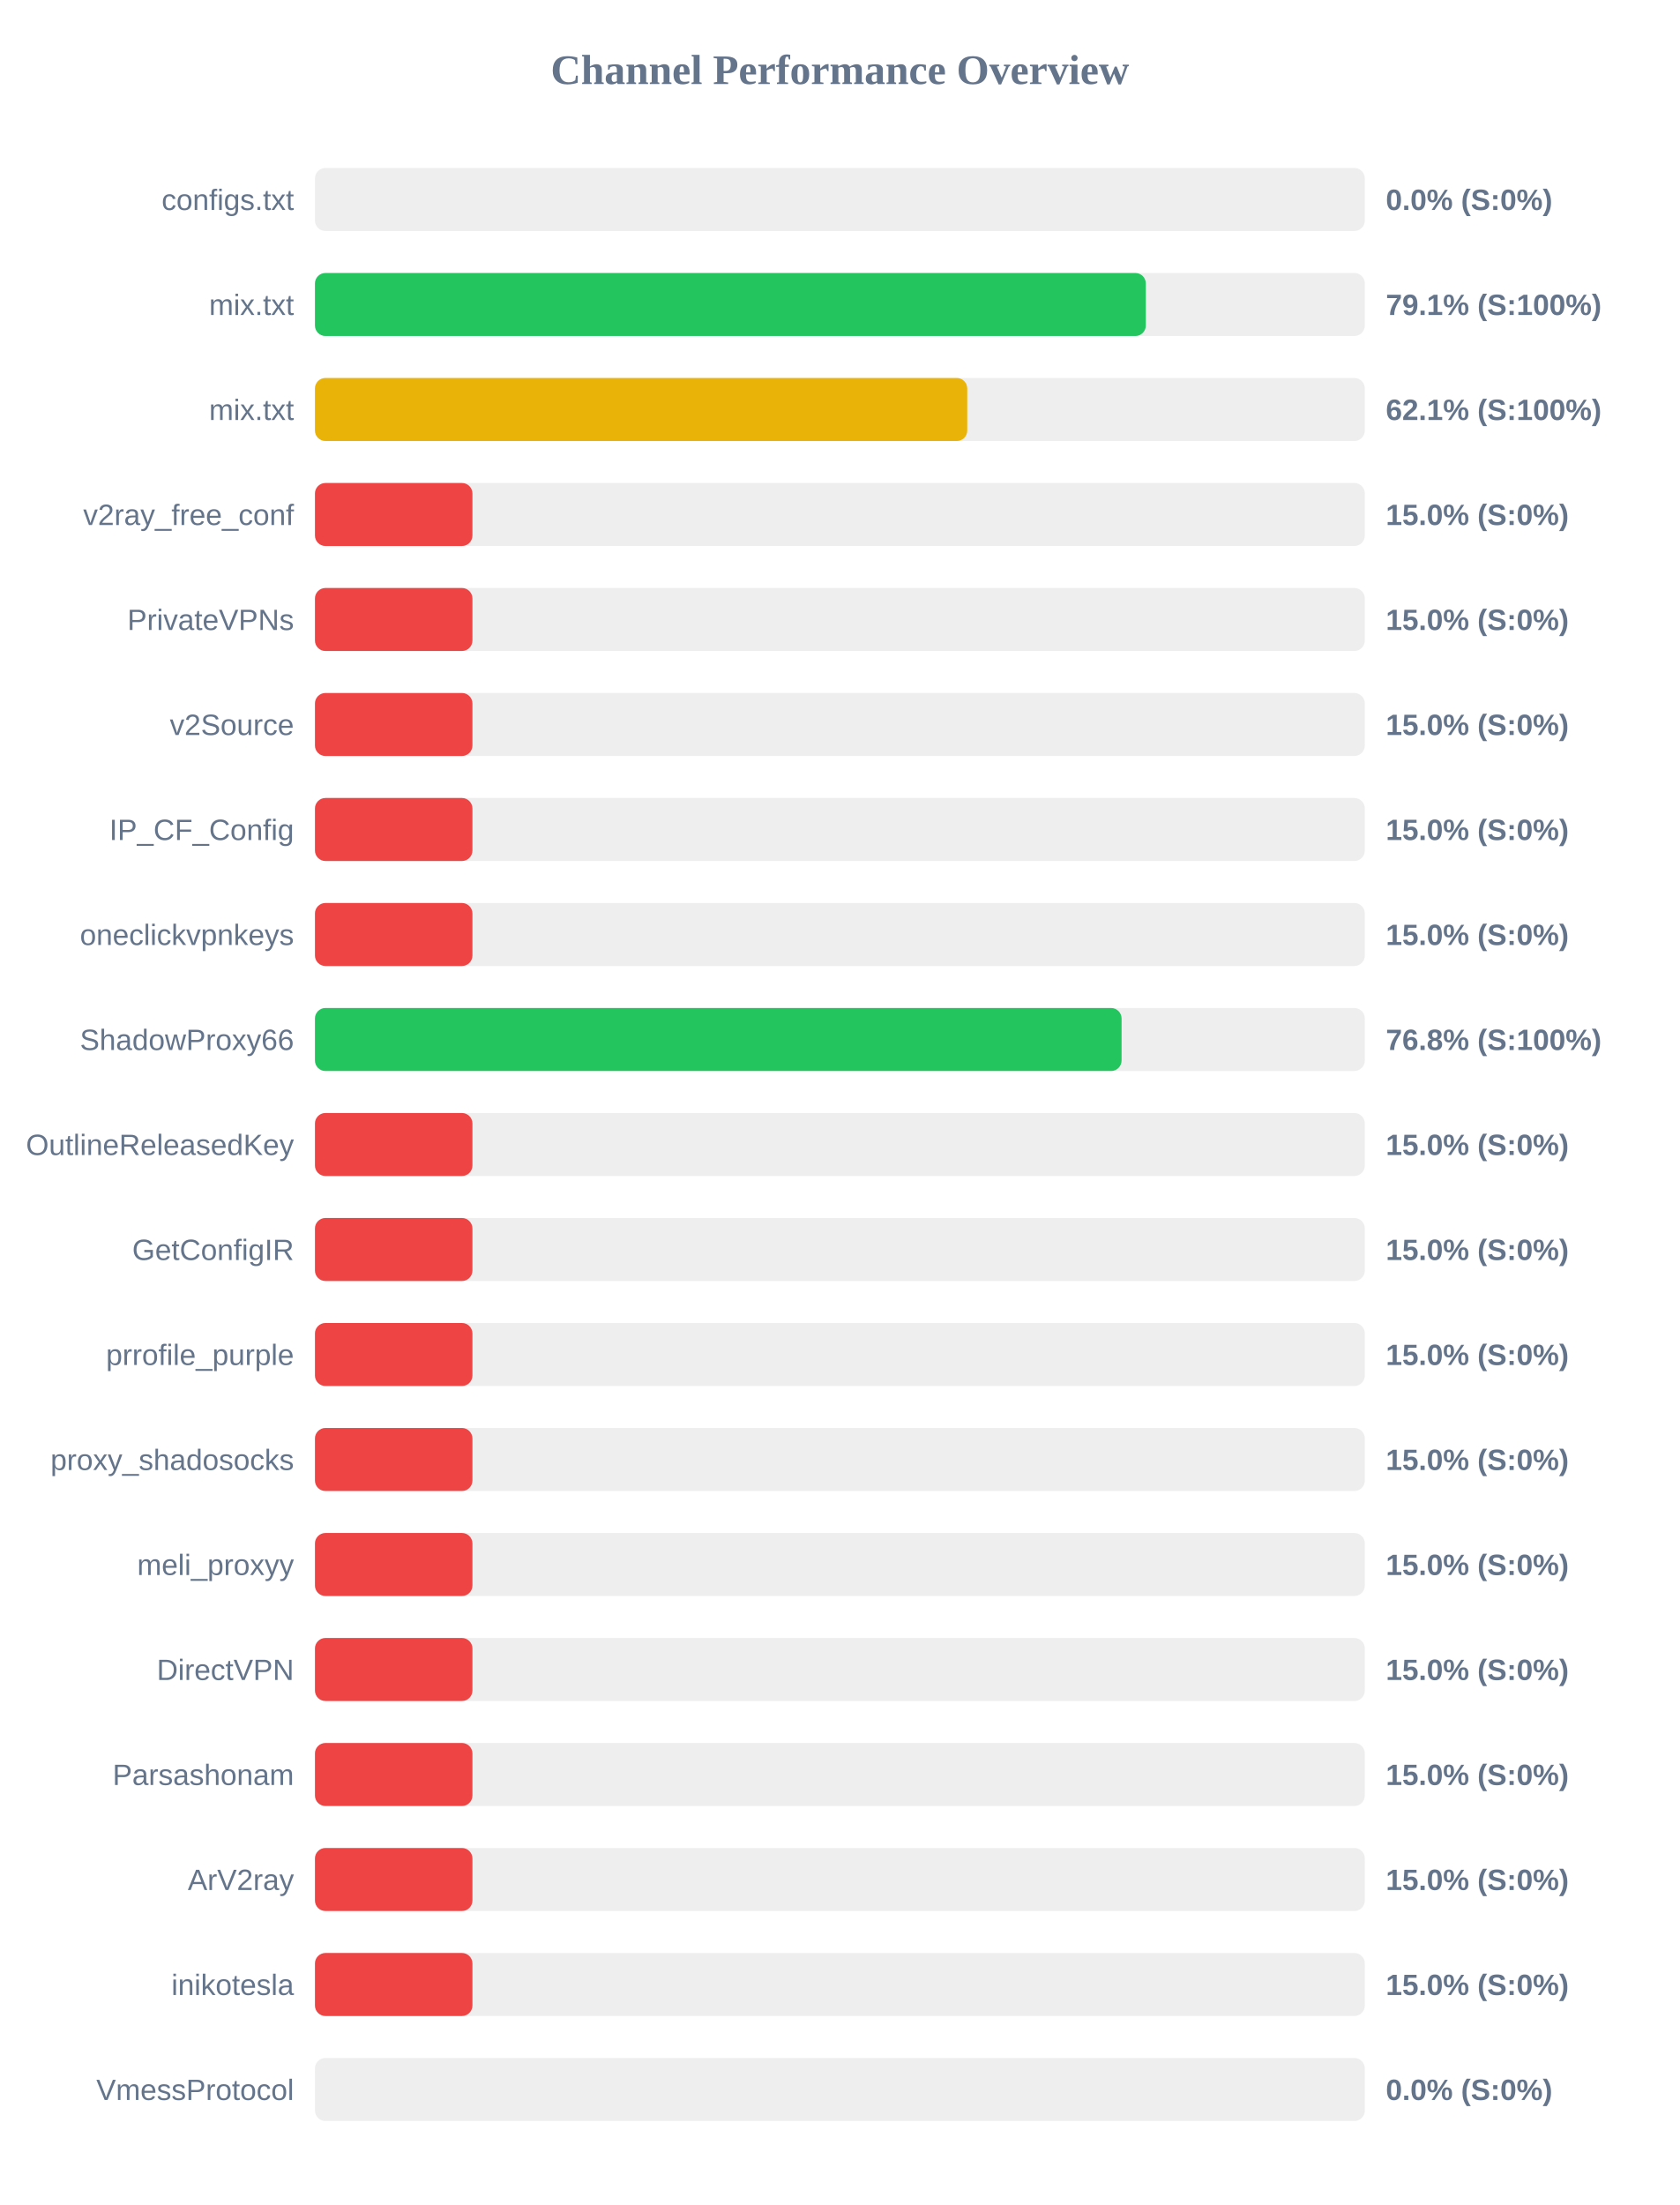
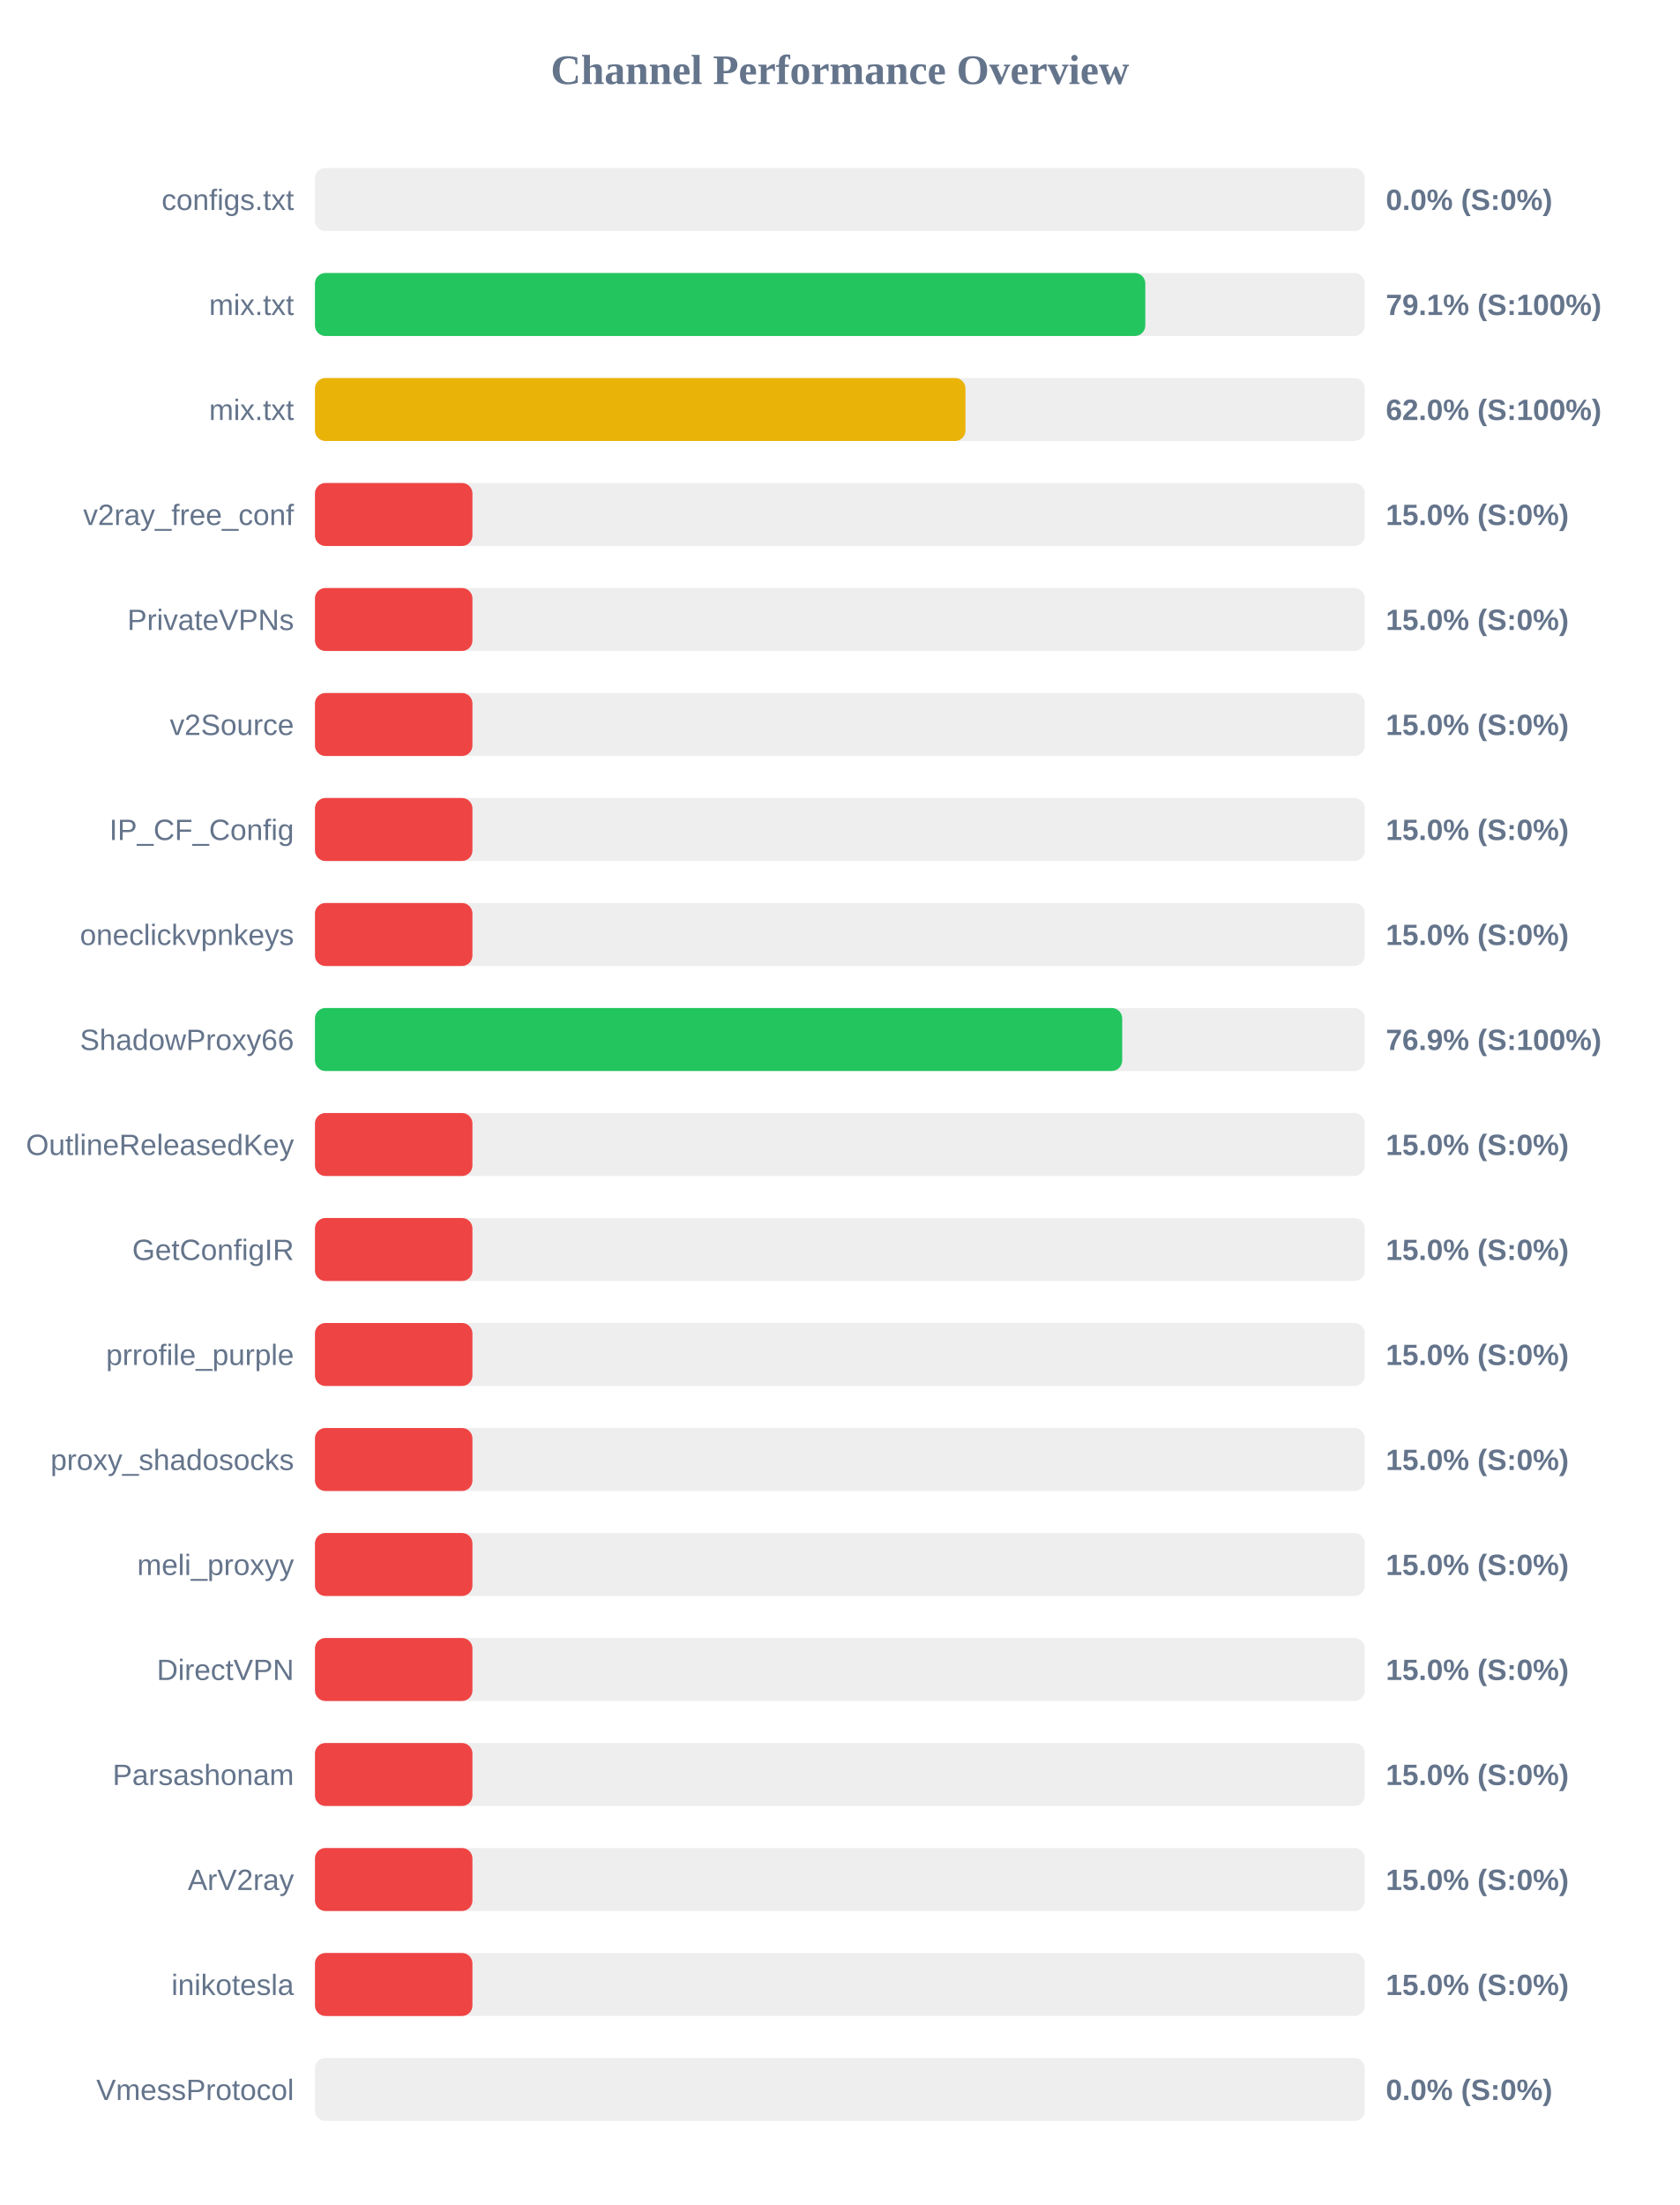
<svg xmlns="http://www.w3.org/2000/svg" width="800" height="1050" version="1.1">
  <style>
        .row { font: 14px Arial; fill: #64748b; }
        .score { font: bold 14px Arial; fill: #64748b; }
    </style>
  <text x="400" y="40" text-anchor="middle" font-size="20px" font-weight="bold" fill="#64748b">Channel Performance Overview</text>
  <rect x="150" y="80" width="500" height="30" fill="#eee" rx="5" />
  <rect x="150" y="80" width="0.0" height="30" fill="#ef4444" rx="5" />
  <text x="140" y="100" text-anchor="end" class="row">configs.txt</text>
  <text x="660" y="100" text-anchor="start" class="score">0.0% (S:0%)</text>
  <rect x="150" y="130" width="500" height="30" fill="#eee" rx="5" />
-   <rect x="150" y="130" width="395.7" height="30" fill="#22c55e" rx="5" />
+   <rect x="150" y="130" width="395.45" height="30" fill="#22c55e" rx="5" />
  <text x="140" y="150" text-anchor="end" class="row">mix.txt</text>
  <text x="660" y="150" text-anchor="start" class="score">79.1% (S:100%)</text>
  <rect x="150" y="180" width="500" height="30" fill="#eee" rx="5" />
-   <rect x="150" y="180" width="310.65" height="30" fill="#eab308" rx="5" />
+   <rect x="150" y="180" width="309.8" height="30" fill="#eab308" rx="5" />
  <text x="140" y="200" text-anchor="end" class="row">mix.txt</text>
-   <text x="660" y="200" text-anchor="start" class="score">62.1% (S:100%)</text>
+   <text x="660" y="200" text-anchor="start" class="score">62.0% (S:100%)</text>
  <rect x="150" y="230" width="500" height="30" fill="#eee" rx="5" />
  <rect x="150" y="230" width="75.0" height="30" fill="#ef4444" rx="5" />
  <text x="140" y="250" text-anchor="end" class="row">v2ray_free_conf</text>
  <text x="660" y="250" text-anchor="start" class="score">15.0% (S:0%)</text>
  <rect x="150" y="280" width="500" height="30" fill="#eee" rx="5" />
  <rect x="150" y="280" width="75.0" height="30" fill="#ef4444" rx="5" />
  <text x="140" y="300" text-anchor="end" class="row">PrivateVPNs</text>
  <text x="660" y="300" text-anchor="start" class="score">15.0% (S:0%)</text>
  <rect x="150" y="330" width="500" height="30" fill="#eee" rx="5" />
  <rect x="150" y="330" width="75.0" height="30" fill="#ef4444" rx="5" />
  <text x="140" y="350" text-anchor="end" class="row">v2Source</text>
  <text x="660" y="350" text-anchor="start" class="score">15.0% (S:0%)</text>
  <rect x="150" y="380" width="500" height="30" fill="#eee" rx="5" />
  <rect x="150" y="380" width="75.0" height="30" fill="#ef4444" rx="5" />
  <text x="140" y="400" text-anchor="end" class="row">IP_CF_Config</text>
  <text x="660" y="400" text-anchor="start" class="score">15.0% (S:0%)</text>
  <rect x="150" y="430" width="500" height="30" fill="#eee" rx="5" />
  <rect x="150" y="430" width="75.0" height="30" fill="#ef4444" rx="5" />
  <text x="140" y="450" text-anchor="end" class="row">oneclickvpnkeys</text>
  <text x="660" y="450" text-anchor="start" class="score">15.0% (S:0%)</text>
  <rect x="150" y="480" width="500" height="30" fill="#eee" rx="5" />
-   <rect x="150" y="480" width="384.15" height="30" fill="#22c55e" rx="5" />
+   <rect x="150" y="480" width="384.45" height="30" fill="#22c55e" rx="5" />
  <text x="140" y="500" text-anchor="end" class="row">ShadowProxy66</text>
-   <text x="660" y="500" text-anchor="start" class="score">76.8% (S:100%)</text>
+   <text x="660" y="500" text-anchor="start" class="score">76.9% (S:100%)</text>
  <rect x="150" y="530" width="500" height="30" fill="#eee" rx="5" />
  <rect x="150" y="530" width="75.0" height="30" fill="#ef4444" rx="5" />
  <text x="140" y="550" text-anchor="end" class="row">OutlineReleasedKey</text>
  <text x="660" y="550" text-anchor="start" class="score">15.0% (S:0%)</text>
  <rect x="150" y="580" width="500" height="30" fill="#eee" rx="5" />
  <rect x="150" y="580" width="75.0" height="30" fill="#ef4444" rx="5" />
  <text x="140" y="600" text-anchor="end" class="row">GetConfigIR</text>
  <text x="660" y="600" text-anchor="start" class="score">15.0% (S:0%)</text>
  <rect x="150" y="630" width="500" height="30" fill="#eee" rx="5" />
  <rect x="150" y="630" width="75.0" height="30" fill="#ef4444" rx="5" />
  <text x="140" y="650" text-anchor="end" class="row">prrofile_purple</text>
  <text x="660" y="650" text-anchor="start" class="score">15.0% (S:0%)</text>
  <rect x="150" y="680" width="500" height="30" fill="#eee" rx="5" />
  <rect x="150" y="680" width="75.0" height="30" fill="#ef4444" rx="5" />
  <text x="140" y="700" text-anchor="end" class="row">proxy_shadosocks</text>
  <text x="660" y="700" text-anchor="start" class="score">15.0% (S:0%)</text>
  <rect x="150" y="730" width="500" height="30" fill="#eee" rx="5" />
  <rect x="150" y="730" width="75.0" height="30" fill="#ef4444" rx="5" />
  <text x="140" y="750" text-anchor="end" class="row">meli_proxyy</text>
  <text x="660" y="750" text-anchor="start" class="score">15.0% (S:0%)</text>
  <rect x="150" y="780" width="500" height="30" fill="#eee" rx="5" />
  <rect x="150" y="780" width="75.0" height="30" fill="#ef4444" rx="5" />
  <text x="140" y="800" text-anchor="end" class="row">DirectVPN</text>
  <text x="660" y="800" text-anchor="start" class="score">15.0% (S:0%)</text>
  <rect x="150" y="830" width="500" height="30" fill="#eee" rx="5" />
  <rect x="150" y="830" width="75.0" height="30" fill="#ef4444" rx="5" />
  <text x="140" y="850" text-anchor="end" class="row">Parsashonam</text>
  <text x="660" y="850" text-anchor="start" class="score">15.0% (S:0%)</text>
  <rect x="150" y="880" width="500" height="30" fill="#eee" rx="5" />
  <rect x="150" y="880" width="75.0" height="30" fill="#ef4444" rx="5" />
  <text x="140" y="900" text-anchor="end" class="row">ArV2ray</text>
  <text x="660" y="900" text-anchor="start" class="score">15.0% (S:0%)</text>
  <rect x="150" y="930" width="500" height="30" fill="#eee" rx="5" />
  <rect x="150" y="930" width="75.0" height="30" fill="#ef4444" rx="5" />
  <text x="140" y="950" text-anchor="end" class="row">inikotesla</text>
  <text x="660" y="950" text-anchor="start" class="score">15.0% (S:0%)</text>
  <rect x="150" y="980" width="500" height="30" fill="#eee" rx="5" />
  <rect x="150" y="980" width="0.0" height="30" fill="#ef4444" rx="5" />
  <text x="140" y="1000" text-anchor="end" class="row">VmessProtocol</text>
  <text x="660" y="1000" text-anchor="start" class="score">0.0% (S:0%)</text>
</svg>
